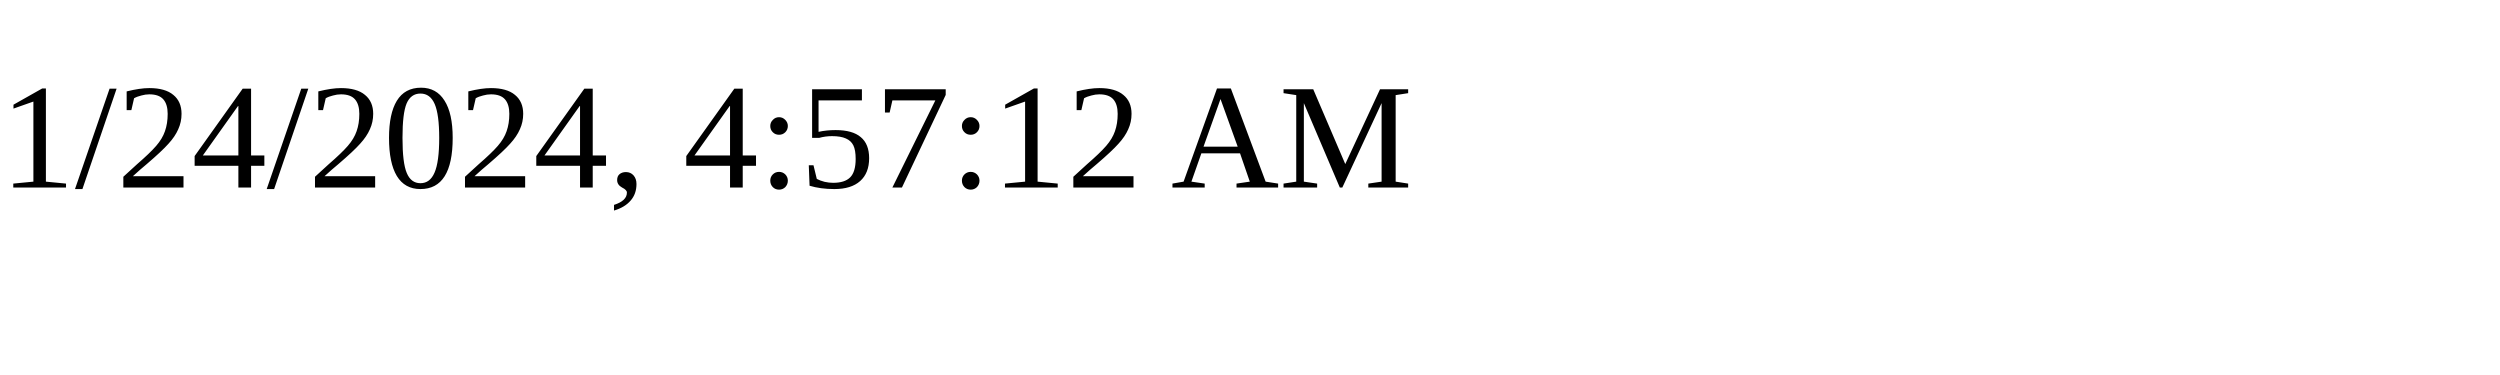
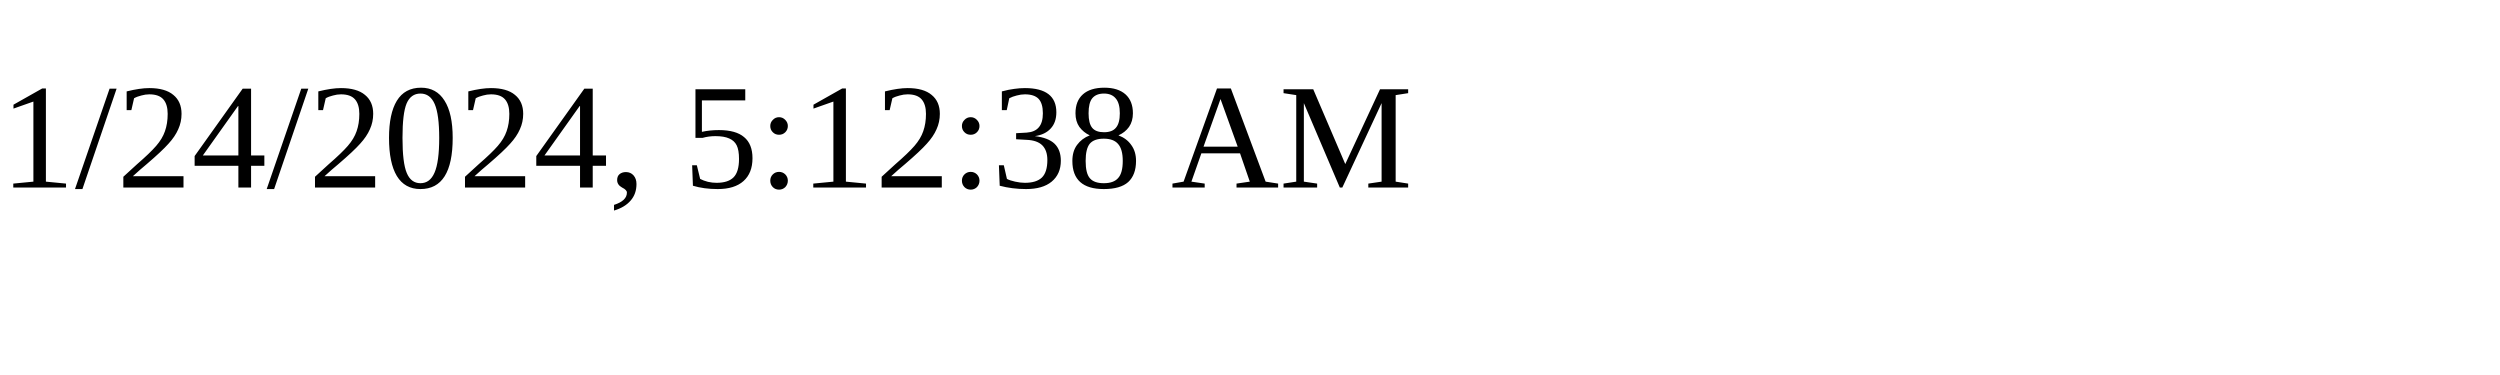
<svg xmlns="http://www.w3.org/2000/svg" height="30" width="200">
-   <text x="0" y="15">1/24/2024, 4:57:12 AM</text>
+   <text x="0" y="15">1/24/2024, 5:12:38 AM</text>
</svg>
